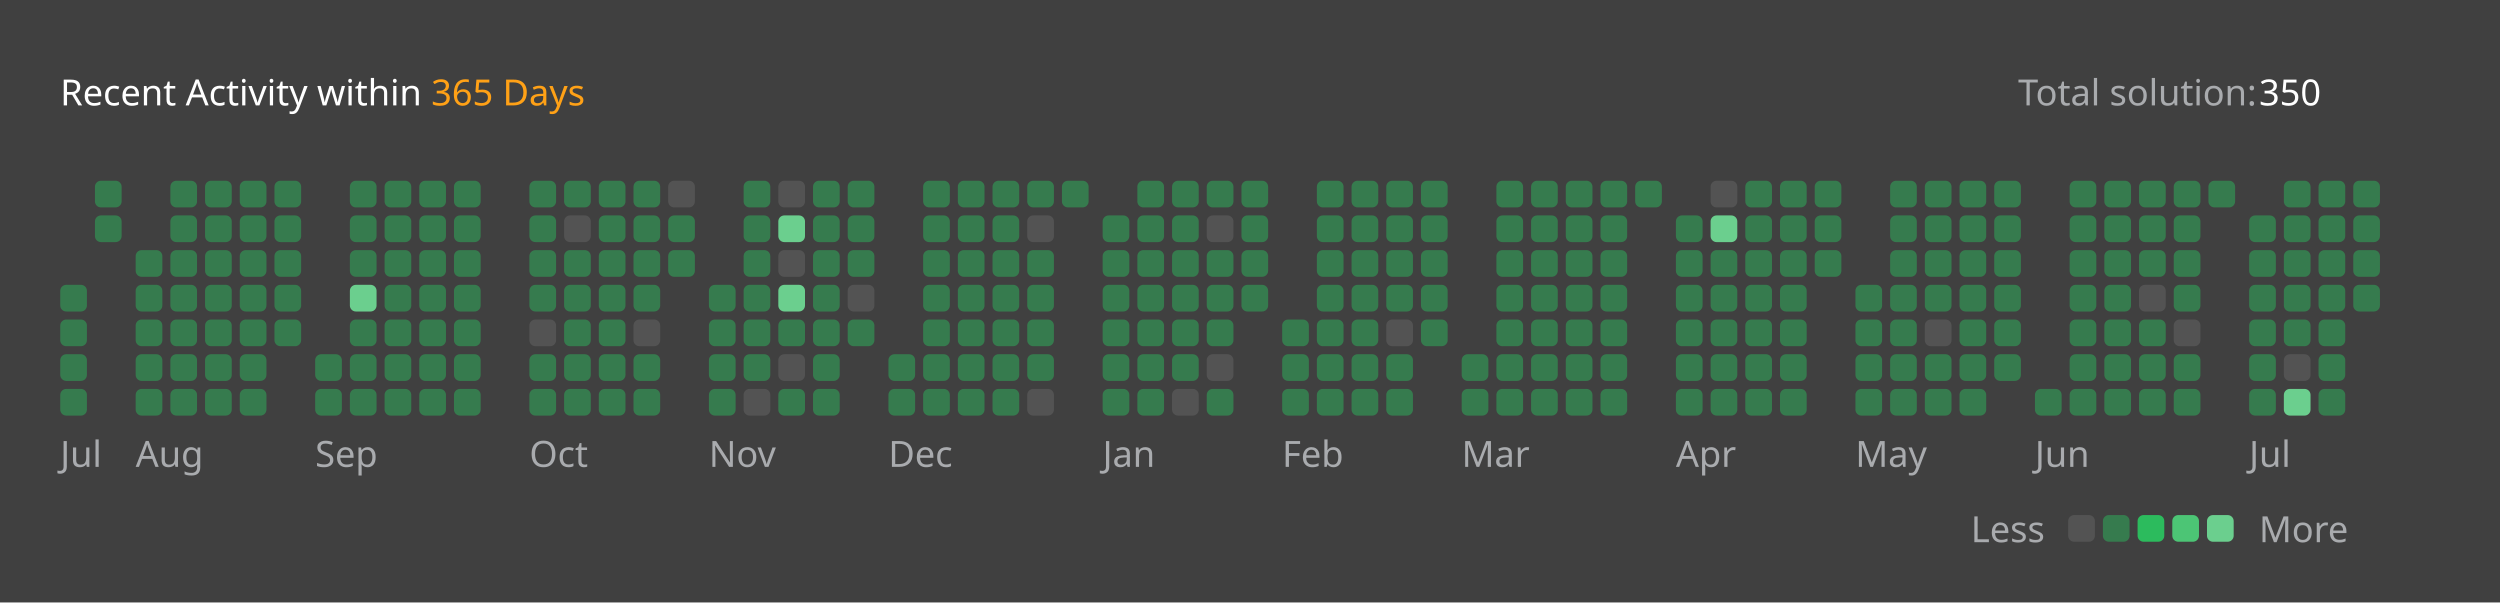
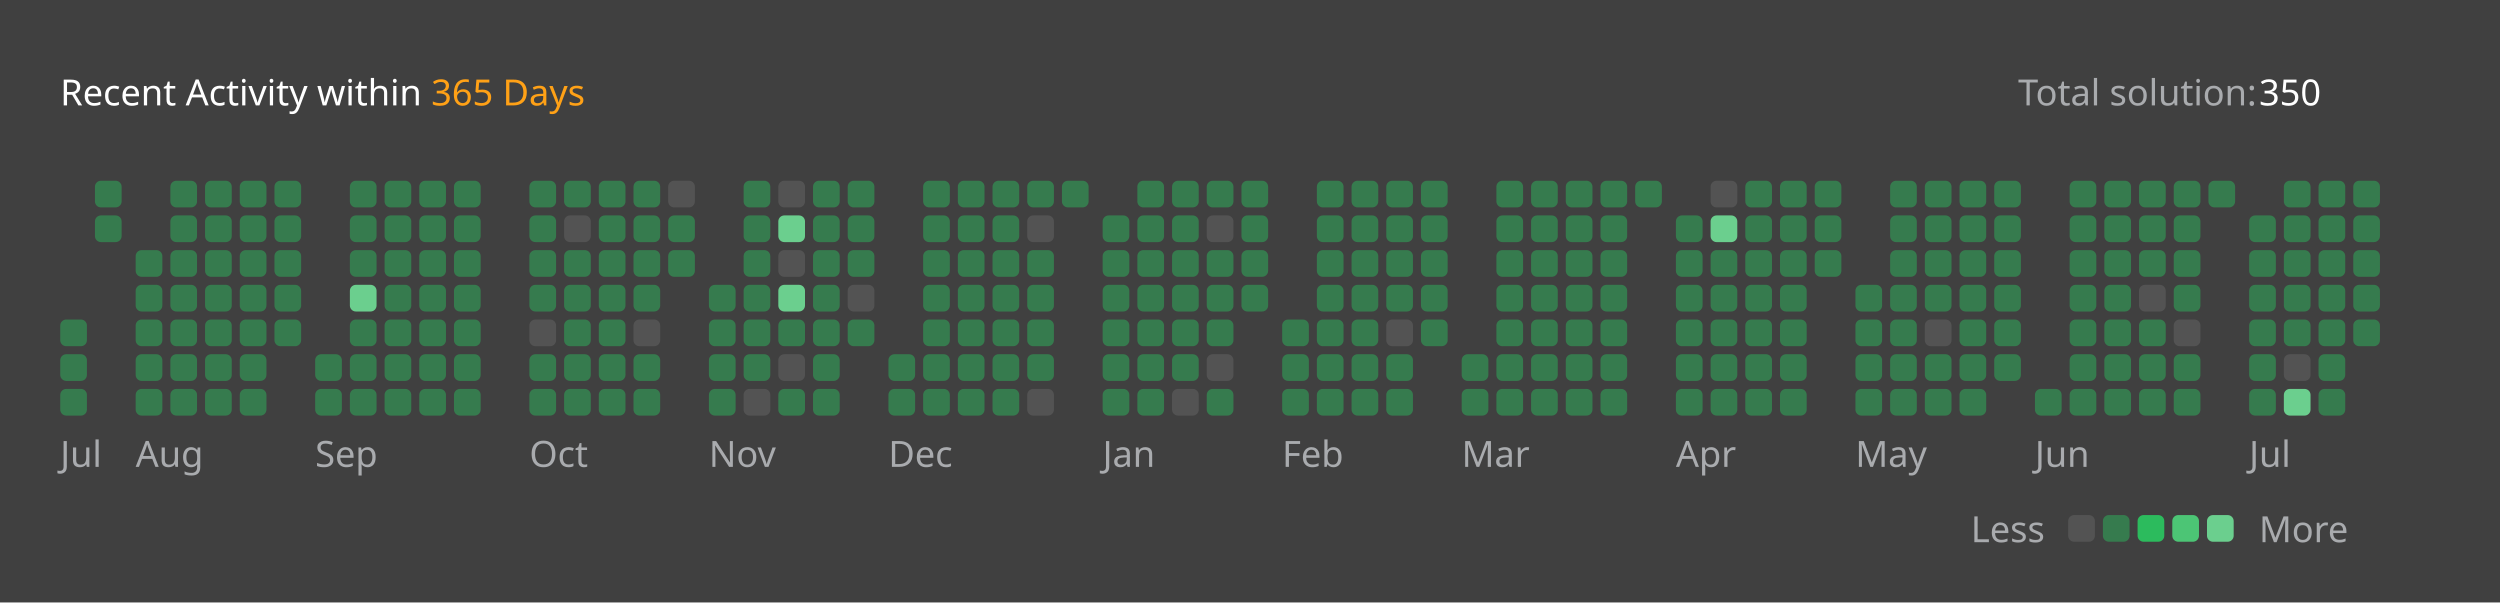
<svg xmlns="http://www.w3.org/2000/svg" version="1.1" height="200" width="830" viewBox="0 0 830 200">
  <style>*{font-family: "Segoe UI", Tahoma, Geneva, Verdana, sans-serif;}</style>
  <style>.title{font-weight: 500;font-size: 1rem;}</style>
  <style>.rotate-90{transform: rotate(-90deg);transform-origin: center;transform-box: fill-box;}</style>
  <style>.state{font-size: .75rem;}</style>
  <style>.light{color: #ffffff;fill: #ffffff;}</style>
  <style>.light-gray{color: #eff2f699;fill: #eff2f699;}</style>
  <style>.dark-gray{color: #ebebf54d;fill: #ebebf54d;}</style>
  <style>.gray{color: #747474;fill: #747474;}</style>
  <style>.orange{color: #ffa116;fill: #ffa116;}</style>
  <style>.background{color: #404040;fill: #404040;}</style>
  <style>.level-1-block{fill: #ffffff1a;}</style>
  <style>.level-2-block{fill: #2cb55d80;}</style>
  <style>.level-3-block{fill: #2cbb5dff;}</style>
  <style>.level-4-block{fill: #4cc575ff;}</style>
  <style>.level-5-block{fill: #6bcf8eff;}</style>
  <rect fill="#404040" x="0" y="0" width="830" height="200" rx="0.5rem" />
  <g text-anchor="start" text-decoration="1" class="title">
    <text x="20" y="35">
      <tspan class="light">Recent Activity within</tspan>
      <tspan class="orange">365 Days</tspan>
    </text>
  </g>
  <g class="state">
    <text x="670" y="35" class="light-gray"> Total solution: </text>
    <text x="750" y="35" class="light"> 350 </text>
    <text x="678.88" y="180" class="light-gray" text-anchor="end">Less</text>
    <rect x="686.64" y="171" width="8.86" height="8.86" rx="2" ry="2" class="level-1-block" />
    <rect x="698.16" y="171" width="8.86" height="8.86" rx="2" ry="2" class="level-2-block" />
    <rect x="709.68" y="171" width="8.86" height="8.86" rx="2" ry="2" class="level-3-block" />
    <rect x="721.2" y="171" width="8.86" height="8.86" rx="2" ry="2" class="level-4-block" />
    <rect x="732.72" y="171" width="8.86" height="8.86" rx="2" ry="2" class="level-5-block" />
    <text x="750" y="180" class="light-gray">More</text>
  </g>
  <g x="20" y="60">
    <g x="20" y="60">
      <g x="20.0" y="60">
-         <rect x="20.0" y="94.56" width="8.86" height="8.86" rx="2" ry="2" class="level-2-block" />
        <rect x="20.0" y="106.08" width="8.86" height="8.86" rx="2" ry="2" class="level-2-block" />
        <rect x="20.0" y="117.6" width="8.86" height="8.86" rx="2" ry="2" class="level-2-block" />
        <rect x="20.0" y="129.12" width="8.86" height="8.86" rx="2" ry="2" class="level-2-block" />
      </g>
      <g x="31.52" y="60">
        <rect x="31.52" y="60.0" width="8.86" height="8.86" rx="2" ry="2" class="level-2-block" />
        <rect x="31.52" y="71.52" width="8.86" height="8.86" rx="2" ry="2" class="level-2-block" />
      </g>
      <text x="20.0" y="155" class="light-gray state">Jul</text>
    </g>
  </g>
  <g x="45.04" y="60">
    <g x="45.04" y="60">
      <g x="45.04" y="60">
        <rect x="45.04" y="83.04" width="8.86" height="8.86" rx="2" ry="2" class="level-2-block" />
        <rect x="45.04" y="94.56" width="8.86" height="8.86" rx="2" ry="2" class="level-2-block" />
        <rect x="45.04" y="106.08" width="8.86" height="8.86" rx="2" ry="2" class="level-2-block" />
        <rect x="45.04" y="117.6" width="8.86" height="8.86" rx="2" ry="2" class="level-2-block" />
        <rect x="45.04" y="129.12" width="8.86" height="8.86" rx="2" ry="2" class="level-2-block" />
      </g>
      <g x="56.56" y="60">
        <rect x="56.56" y="60.0" width="8.86" height="8.86" rx="2" ry="2" class="level-2-block" />
        <rect x="56.56" y="71.52" width="8.86" height="8.86" rx="2" ry="2" class="level-2-block" />
        <rect x="56.56" y="83.04" width="8.86" height="8.86" rx="2" ry="2" class="level-2-block" />
        <rect x="56.56" y="94.56" width="8.86" height="8.86" rx="2" ry="2" class="level-2-block" />
        <rect x="56.56" y="106.08" width="8.86" height="8.86" rx="2" ry="2" class="level-2-block" />
        <rect x="56.56" y="117.6" width="8.86" height="8.86" rx="2" ry="2" class="level-2-block" />
        <rect x="56.56" y="129.12" width="8.86" height="8.86" rx="2" ry="2" class="level-2-block" />
      </g>
      <g x="68.08" y="60">
        <rect x="68.08" y="60.0" width="8.86" height="8.86" rx="2" ry="2" class="level-2-block" />
        <rect x="68.08" y="71.52" width="8.86" height="8.86" rx="2" ry="2" class="level-2-block" />
        <rect x="68.08" y="83.04" width="8.86" height="8.86" rx="2" ry="2" class="level-2-block" />
        <rect x="68.08" y="94.56" width="8.86" height="8.86" rx="2" ry="2" class="level-2-block" />
        <rect x="68.08" y="106.08" width="8.86" height="8.86" rx="2" ry="2" class="level-2-block" />
        <rect x="68.08" y="117.6" width="8.86" height="8.86" rx="2" ry="2" class="level-2-block" />
        <rect x="68.08" y="129.12" width="8.86" height="8.86" rx="2" ry="2" class="level-2-block" />
      </g>
      <g x="79.6" y="60">
        <rect x="79.6" y="60.0" width="8.86" height="8.86" rx="2" ry="2" class="level-2-block" />
        <rect x="79.6" y="71.52" width="8.86" height="8.86" rx="2" ry="2" class="level-2-block" />
        <rect x="79.6" y="83.04" width="8.86" height="8.86" rx="2" ry="2" class="level-2-block" />
        <rect x="79.6" y="94.56" width="8.86" height="8.86" rx="2" ry="2" class="level-2-block" />
        <rect x="79.6" y="106.08" width="8.86" height="8.86" rx="2" ry="2" class="level-2-block" />
        <rect x="79.6" y="117.6" width="8.86" height="8.86" rx="2" ry="2" class="level-2-block" />
        <rect x="79.6" y="129.12" width="8.86" height="8.86" rx="2" ry="2" class="level-2-block" />
      </g>
      <g x="91.12" y="60">
        <rect x="91.12" y="60.0" width="8.86" height="8.86" rx="2" ry="2" class="level-2-block" />
        <rect x="91.12" y="71.52" width="8.86" height="8.86" rx="2" ry="2" class="level-2-block" />
        <rect x="91.12" y="83.04" width="8.86" height="8.86" rx="2" ry="2" class="level-2-block" />
        <rect x="91.12" y="94.56" width="8.86" height="8.86" rx="2" ry="2" class="level-2-block" />
        <rect x="91.12" y="106.08" width="8.86" height="8.86" rx="2" ry="2" class="level-2-block" />
      </g>
      <text x="45.04" y="155" class="light-gray state">Aug</text>
    </g>
  </g>
  <g x="104.64" y="60">
    <g x="104.64" y="60">
      <g x="104.64" y="60">
        <rect x="104.64" y="117.6" width="8.86" height="8.86" rx="2" ry="2" class="level-2-block" />
        <rect x="104.64" y="129.12" width="8.86" height="8.86" rx="2" ry="2" class="level-2-block" />
      </g>
      <g x="116.16" y="60">
        <rect x="116.16" y="60.0" width="8.86" height="8.86" rx="2" ry="2" class="level-2-block" />
        <rect x="116.16" y="71.52" width="8.86" height="8.86" rx="2" ry="2" class="level-2-block" />
        <rect x="116.16" y="83.04" width="8.86" height="8.86" rx="2" ry="2" class="level-2-block" />
        <rect x="116.16" y="94.56" width="8.86" height="8.86" rx="2" ry="2" class="level-5-block" />
        <rect x="116.16" y="106.08" width="8.86" height="8.86" rx="2" ry="2" class="level-2-block" />
        <rect x="116.16" y="117.6" width="8.86" height="8.86" rx="2" ry="2" class="level-2-block" />
        <rect x="116.16" y="129.12" width="8.86" height="8.86" rx="2" ry="2" class="level-2-block" />
      </g>
      <g x="127.68" y="60">
        <rect x="127.68" y="60.0" width="8.86" height="8.86" rx="2" ry="2" class="level-2-block" />
        <rect x="127.68" y="71.52" width="8.86" height="8.86" rx="2" ry="2" class="level-2-block" />
        <rect x="127.68" y="83.04" width="8.86" height="8.86" rx="2" ry="2" class="level-2-block" />
        <rect x="127.68" y="94.56" width="8.86" height="8.86" rx="2" ry="2" class="level-2-block" />
        <rect x="127.68" y="106.08" width="8.86" height="8.86" rx="2" ry="2" class="level-2-block" />
        <rect x="127.68" y="117.6" width="8.86" height="8.86" rx="2" ry="2" class="level-2-block" />
        <rect x="127.68" y="129.12" width="8.86" height="8.86" rx="2" ry="2" class="level-2-block" />
      </g>
      <g x="139.2" y="60">
        <rect x="139.2" y="60.0" width="8.86" height="8.86" rx="2" ry="2" class="level-2-block" />
        <rect x="139.2" y="71.52" width="8.86" height="8.86" rx="2" ry="2" class="level-2-block" />
        <rect x="139.2" y="83.04" width="8.86" height="8.86" rx="2" ry="2" class="level-2-block" />
        <rect x="139.2" y="94.56" width="8.86" height="8.86" rx="2" ry="2" class="level-2-block" />
        <rect x="139.2" y="106.08" width="8.86" height="8.86" rx="2" ry="2" class="level-2-block" />
        <rect x="139.2" y="117.6" width="8.86" height="8.86" rx="2" ry="2" class="level-2-block" />
        <rect x="139.2" y="129.12" width="8.86" height="8.86" rx="2" ry="2" class="level-2-block" />
      </g>
      <g x="150.72" y="60">
        <rect x="150.72" y="60.0" width="8.86" height="8.86" rx="2" ry="2" class="level-2-block" />
        <rect x="150.72" y="71.52" width="8.86" height="8.86" rx="2" ry="2" class="level-2-block" />
        <rect x="150.72" y="83.04" width="8.86" height="8.86" rx="2" ry="2" class="level-2-block" />
        <rect x="150.72" y="94.56" width="8.86" height="8.86" rx="2" ry="2" class="level-2-block" />
        <rect x="150.72" y="106.08" width="8.86" height="8.86" rx="2" ry="2" class="level-2-block" />
        <rect x="150.72" y="117.6" width="8.86" height="8.86" rx="2" ry="2" class="level-2-block" />
        <rect x="150.72" y="129.12" width="8.86" height="8.86" rx="2" ry="2" class="level-2-block" />
      </g>
      <text x="104.64" y="155" class="light-gray state">Sep</text>
    </g>
  </g>
  <g x="175.76" y="60">
    <g x="175.76" y="60">
      <g x="175.76" y="60">
        <rect x="175.76" y="60.0" width="8.86" height="8.86" rx="2" ry="2" class="level-2-block" />
        <rect x="175.76" y="71.52" width="8.86" height="8.86" rx="2" ry="2" class="level-2-block" />
        <rect x="175.76" y="83.04" width="8.86" height="8.86" rx="2" ry="2" class="level-2-block" />
        <rect x="175.76" y="94.56" width="8.86" height="8.86" rx="2" ry="2" class="level-2-block" />
        <rect x="175.76" y="106.08" width="8.86" height="8.86" rx="2" ry="2" class="level-1-block" />
        <rect x="175.76" y="117.6" width="8.86" height="8.86" rx="2" ry="2" class="level-2-block" />
        <rect x="175.76" y="129.12" width="8.86" height="8.86" rx="2" ry="2" class="level-2-block" />
      </g>
      <g x="187.28" y="60">
        <rect x="187.28" y="60.0" width="8.86" height="8.86" rx="2" ry="2" class="level-2-block" />
        <rect x="187.28" y="71.52" width="8.86" height="8.86" rx="2" ry="2" class="level-1-block" />
        <rect x="187.28" y="83.04" width="8.86" height="8.86" rx="2" ry="2" class="level-2-block" />
        <rect x="187.28" y="94.56" width="8.86" height="8.86" rx="2" ry="2" class="level-2-block" />
        <rect x="187.28" y="106.08" width="8.86" height="8.86" rx="2" ry="2" class="level-2-block" />
        <rect x="187.28" y="117.6" width="8.86" height="8.86" rx="2" ry="2" class="level-2-block" />
        <rect x="187.28" y="129.12" width="8.86" height="8.86" rx="2" ry="2" class="level-2-block" />
      </g>
      <g x="198.8" y="60">
        <rect x="198.8" y="60.0" width="8.86" height="8.86" rx="2" ry="2" class="level-2-block" />
        <rect x="198.8" y="71.52" width="8.86" height="8.86" rx="2" ry="2" class="level-2-block" />
        <rect x="198.8" y="83.04" width="8.86" height="8.86" rx="2" ry="2" class="level-2-block" />
        <rect x="198.8" y="94.56" width="8.86" height="8.86" rx="2" ry="2" class="level-2-block" />
        <rect x="198.8" y="106.08" width="8.86" height="8.86" rx="2" ry="2" class="level-2-block" />
        <rect x="198.8" y="117.6" width="8.86" height="8.86" rx="2" ry="2" class="level-2-block" />
        <rect x="198.8" y="129.12" width="8.86" height="8.86" rx="2" ry="2" class="level-2-block" />
      </g>
      <g x="210.32" y="60">
        <rect x="210.32" y="60.0" width="8.86" height="8.86" rx="2" ry="2" class="level-2-block" />
        <rect x="210.32" y="71.52" width="8.86" height="8.86" rx="2" ry="2" class="level-2-block" />
        <rect x="210.32" y="83.04" width="8.86" height="8.86" rx="2" ry="2" class="level-2-block" />
        <rect x="210.32" y="94.56" width="8.86" height="8.86" rx="2" ry="2" class="level-2-block" />
        <rect x="210.32" y="106.08" width="8.86" height="8.86" rx="2" ry="2" class="level-1-block" />
        <rect x="210.32" y="117.6" width="8.86" height="8.86" rx="2" ry="2" class="level-2-block" />
        <rect x="210.32" y="129.12" width="8.86" height="8.86" rx="2" ry="2" class="level-2-block" />
      </g>
      <g x="221.84" y="60">
        <rect x="221.84" y="60.0" width="8.86" height="8.86" rx="2" ry="2" class="level-1-block" />
        <rect x="221.84" y="71.52" width="8.86" height="8.86" rx="2" ry="2" class="level-2-block" />
        <rect x="221.84" y="83.04" width="8.86" height="8.86" rx="2" ry="2" class="level-2-block" />
      </g>
      <text x="175.76" y="155" class="light-gray state">Oct</text>
    </g>
  </g>
  <g x="235.36" y="60">
    <g x="235.36" y="60">
      <g x="235.36" y="60">
        <rect x="235.36" y="94.56" width="8.86" height="8.86" rx="2" ry="2" class="level-2-block" />
        <rect x="235.36" y="106.08" width="8.86" height="8.86" rx="2" ry="2" class="level-2-block" />
        <rect x="235.36" y="117.6" width="8.86" height="8.86" rx="2" ry="2" class="level-2-block" />
        <rect x="235.36" y="129.12" width="8.86" height="8.86" rx="2" ry="2" class="level-2-block" />
      </g>
      <g x="246.88" y="60">
        <rect x="246.88" y="60.0" width="8.86" height="8.86" rx="2" ry="2" class="level-2-block" />
        <rect x="246.88" y="71.52" width="8.86" height="8.86" rx="2" ry="2" class="level-2-block" />
        <rect x="246.88" y="83.04" width="8.86" height="8.86" rx="2" ry="2" class="level-2-block" />
        <rect x="246.88" y="94.56" width="8.86" height="8.86" rx="2" ry="2" class="level-2-block" />
        <rect x="246.88" y="106.08" width="8.86" height="8.86" rx="2" ry="2" class="level-2-block" />
        <rect x="246.88" y="117.6" width="8.86" height="8.86" rx="2" ry="2" class="level-2-block" />
        <rect x="246.88" y="129.12" width="8.86" height="8.86" rx="2" ry="2" class="level-1-block" />
      </g>
      <g x="258.4" y="60">
        <rect x="258.4" y="60.0" width="8.86" height="8.86" rx="2" ry="2" class="level-1-block" />
        <rect x="258.4" y="71.52" width="8.86" height="8.86" rx="2" ry="2" class="level-5-block" />
        <rect x="258.4" y="83.04" width="8.86" height="8.86" rx="2" ry="2" class="level-1-block" />
        <rect x="258.4" y="94.56" width="8.86" height="8.86" rx="2" ry="2" class="level-5-block" />
        <rect x="258.4" y="106.08" width="8.86" height="8.86" rx="2" ry="2" class="level-2-block" />
        <rect x="258.4" y="117.6" width="8.86" height="8.86" rx="2" ry="2" class="level-1-block" />
        <rect x="258.4" y="129.12" width="8.86" height="8.86" rx="2" ry="2" class="level-2-block" />
      </g>
      <g x="269.92" y="60">
        <rect x="269.92" y="60.0" width="8.86" height="8.86" rx="2" ry="2" class="level-2-block" />
        <rect x="269.92" y="71.52" width="8.86" height="8.86" rx="2" ry="2" class="level-2-block" />
        <rect x="269.92" y="83.04" width="8.86" height="8.86" rx="2" ry="2" class="level-2-block" />
        <rect x="269.92" y="94.56" width="8.86" height="8.86" rx="2" ry="2" class="level-2-block" />
        <rect x="269.92" y="106.08" width="8.86" height="8.86" rx="2" ry="2" class="level-2-block" />
        <rect x="269.92" y="117.6" width="8.86" height="8.86" rx="2" ry="2" class="level-2-block" />
        <rect x="269.92" y="129.12" width="8.86" height="8.86" rx="2" ry="2" class="level-2-block" />
      </g>
      <g x="281.44" y="60">
        <rect x="281.44" y="60.0" width="8.86" height="8.86" rx="2" ry="2" class="level-2-block" />
        <rect x="281.44" y="71.52" width="8.86" height="8.86" rx="2" ry="2" class="level-2-block" />
        <rect x="281.44" y="83.04" width="8.86" height="8.86" rx="2" ry="2" class="level-2-block" />
        <rect x="281.44" y="94.56" width="8.86" height="8.86" rx="2" ry="2" class="level-1-block" />
        <rect x="281.44" y="106.08" width="8.86" height="8.86" rx="2" ry="2" class="level-2-block" />
      </g>
      <text x="235.36" y="155" class="light-gray state">Nov</text>
    </g>
  </g>
  <g x="294.96" y="60">
    <g x="294.96" y="60">
      <g x="294.96" y="60">
        <rect x="294.96" y="117.6" width="8.86" height="8.86" rx="2" ry="2" class="level-2-block" />
        <rect x="294.96" y="129.12" width="8.86" height="8.86" rx="2" ry="2" class="level-2-block" />
      </g>
      <g x="306.48" y="60">
        <rect x="306.48" y="60.0" width="8.86" height="8.86" rx="2" ry="2" class="level-2-block" />
        <rect x="306.48" y="71.52" width="8.86" height="8.86" rx="2" ry="2" class="level-2-block" />
        <rect x="306.48" y="83.04" width="8.86" height="8.86" rx="2" ry="2" class="level-2-block" />
        <rect x="306.48" y="94.56" width="8.86" height="8.86" rx="2" ry="2" class="level-2-block" />
        <rect x="306.48" y="106.08" width="8.86" height="8.86" rx="2" ry="2" class="level-2-block" />
        <rect x="306.48" y="117.6" width="8.86" height="8.86" rx="2" ry="2" class="level-2-block" />
        <rect x="306.48" y="129.12" width="8.86" height="8.86" rx="2" ry="2" class="level-2-block" />
      </g>
      <g x="318.0" y="60">
        <rect x="318.0" y="60.0" width="8.86" height="8.86" rx="2" ry="2" class="level-2-block" />
        <rect x="318.0" y="71.52" width="8.86" height="8.86" rx="2" ry="2" class="level-2-block" />
        <rect x="318.0" y="83.04" width="8.86" height="8.86" rx="2" ry="2" class="level-2-block" />
        <rect x="318.0" y="94.56" width="8.86" height="8.86" rx="2" ry="2" class="level-2-block" />
        <rect x="318.0" y="106.08" width="8.86" height="8.86" rx="2" ry="2" class="level-2-block" />
        <rect x="318.0" y="117.6" width="8.86" height="8.86" rx="2" ry="2" class="level-2-block" />
        <rect x="318.0" y="129.12" width="8.86" height="8.86" rx="2" ry="2" class="level-2-block" />
      </g>
      <g x="329.52" y="60">
        <rect x="329.52" y="60.0" width="8.86" height="8.86" rx="2" ry="2" class="level-2-block" />
        <rect x="329.52" y="71.52" width="8.86" height="8.86" rx="2" ry="2" class="level-2-block" />
        <rect x="329.52" y="83.04" width="8.86" height="8.86" rx="2" ry="2" class="level-2-block" />
        <rect x="329.52" y="94.56" width="8.86" height="8.86" rx="2" ry="2" class="level-2-block" />
        <rect x="329.52" y="106.08" width="8.86" height="8.86" rx="2" ry="2" class="level-2-block" />
        <rect x="329.52" y="117.6" width="8.86" height="8.86" rx="2" ry="2" class="level-2-block" />
        <rect x="329.52" y="129.12" width="8.86" height="8.86" rx="2" ry="2" class="level-2-block" />
      </g>
      <g x="341.04" y="60">
        <rect x="341.04" y="60.0" width="8.86" height="8.86" rx="2" ry="2" class="level-2-block" />
        <rect x="341.04" y="71.52" width="8.86" height="8.86" rx="2" ry="2" class="level-1-block" />
        <rect x="341.04" y="83.04" width="8.86" height="8.86" rx="2" ry="2" class="level-2-block" />
        <rect x="341.04" y="94.56" width="8.86" height="8.86" rx="2" ry="2" class="level-2-block" />
        <rect x="341.04" y="106.08" width="8.86" height="8.86" rx="2" ry="2" class="level-2-block" />
        <rect x="341.04" y="117.6" width="8.86" height="8.86" rx="2" ry="2" class="level-2-block" />
        <rect x="341.04" y="129.12" width="8.86" height="8.86" rx="2" ry="2" class="level-1-block" />
      </g>
      <g x="352.56" y="60">
        <rect x="352.56" y="60.0" width="8.86" height="8.86" rx="2" ry="2" class="level-2-block" />
      </g>
      <text x="294.96" y="155" class="light-gray state">Dec</text>
    </g>
  </g>
  <g x="366.08" y="60">
    <g x="366.08" y="60">
      <g x="366.08" y="60">
        <rect x="366.08" y="71.52" width="8.86" height="8.86" rx="2" ry="2" class="level-2-block" />
        <rect x="366.08" y="83.04" width="8.86" height="8.86" rx="2" ry="2" class="level-2-block" />
        <rect x="366.08" y="94.56" width="8.86" height="8.86" rx="2" ry="2" class="level-2-block" />
        <rect x="366.08" y="106.08" width="8.86" height="8.86" rx="2" ry="2" class="level-2-block" />
        <rect x="366.08" y="117.6" width="8.86" height="8.86" rx="2" ry="2" class="level-2-block" />
        <rect x="366.08" y="129.12" width="8.86" height="8.86" rx="2" ry="2" class="level-2-block" />
      </g>
      <g x="377.6" y="60">
        <rect x="377.6" y="60.0" width="8.86" height="8.86" rx="2" ry="2" class="level-2-block" />
        <rect x="377.6" y="71.52" width="8.86" height="8.86" rx="2" ry="2" class="level-2-block" />
        <rect x="377.6" y="83.04" width="8.86" height="8.86" rx="2" ry="2" class="level-2-block" />
        <rect x="377.6" y="94.56" width="8.86" height="8.86" rx="2" ry="2" class="level-2-block" />
        <rect x="377.6" y="106.08" width="8.86" height="8.86" rx="2" ry="2" class="level-2-block" />
        <rect x="377.6" y="117.6" width="8.86" height="8.86" rx="2" ry="2" class="level-2-block" />
        <rect x="377.6" y="129.12" width="8.86" height="8.86" rx="2" ry="2" class="level-2-block" />
      </g>
      <g x="389.12" y="60">
        <rect x="389.12" y="60.0" width="8.86" height="8.86" rx="2" ry="2" class="level-2-block" />
        <rect x="389.12" y="71.52" width="8.86" height="8.86" rx="2" ry="2" class="level-2-block" />
        <rect x="389.12" y="83.04" width="8.86" height="8.86" rx="2" ry="2" class="level-2-block" />
        <rect x="389.12" y="94.56" width="8.86" height="8.86" rx="2" ry="2" class="level-2-block" />
        <rect x="389.12" y="106.08" width="8.86" height="8.86" rx="2" ry="2" class="level-2-block" />
        <rect x="389.12" y="117.6" width="8.86" height="8.86" rx="2" ry="2" class="level-2-block" />
        <rect x="389.12" y="129.12" width="8.86" height="8.86" rx="2" ry="2" class="level-1-block" />
      </g>
      <g x="400.64" y="60">
        <rect x="400.64" y="60.0" width="8.86" height="8.86" rx="2" ry="2" class="level-2-block" />
        <rect x="400.64" y="71.52" width="8.86" height="8.86" rx="2" ry="2" class="level-1-block" />
        <rect x="400.64" y="83.04" width="8.86" height="8.86" rx="2" ry="2" class="level-2-block" />
        <rect x="400.64" y="94.56" width="8.86" height="8.86" rx="2" ry="2" class="level-2-block" />
        <rect x="400.64" y="106.08" width="8.86" height="8.86" rx="2" ry="2" class="level-2-block" />
        <rect x="400.64" y="117.6" width="8.86" height="8.86" rx="2" ry="2" class="level-1-block" />
        <rect x="400.64" y="129.12" width="8.86" height="8.86" rx="2" ry="2" class="level-2-block" />
      </g>
      <g x="412.16" y="60">
        <rect x="412.16" y="60.0" width="8.86" height="8.86" rx="2" ry="2" class="level-2-block" />
        <rect x="412.16" y="71.52" width="8.86" height="8.86" rx="2" ry="2" class="level-2-block" />
        <rect x="412.16" y="83.04" width="8.86" height="8.86" rx="2" ry="2" class="level-2-block" />
        <rect x="412.16" y="94.56" width="8.86" height="8.86" rx="2" ry="2" class="level-2-block" />
      </g>
      <text x="366.08" y="155" class="light-gray state">Jan</text>
    </g>
  </g>
  <g x="425.68" y="60">
    <g x="425.68" y="60">
      <g x="425.68" y="60">
        <rect x="425.68" y="106.08" width="8.86" height="8.86" rx="2" ry="2" class="level-2-block" />
        <rect x="425.68" y="117.6" width="8.86" height="8.86" rx="2" ry="2" class="level-2-block" />
        <rect x="425.68" y="129.12" width="8.86" height="8.86" rx="2" ry="2" class="level-2-block" />
      </g>
      <g x="437.2" y="60">
        <rect x="437.2" y="60.0" width="8.86" height="8.86" rx="2" ry="2" class="level-2-block" />
        <rect x="437.2" y="71.52" width="8.86" height="8.86" rx="2" ry="2" class="level-2-block" />
        <rect x="437.2" y="83.04" width="8.86" height="8.86" rx="2" ry="2" class="level-2-block" />
        <rect x="437.2" y="94.56" width="8.86" height="8.86" rx="2" ry="2" class="level-2-block" />
        <rect x="437.2" y="106.08" width="8.86" height="8.86" rx="2" ry="2" class="level-2-block" />
        <rect x="437.2" y="117.6" width="8.86" height="8.86" rx="2" ry="2" class="level-2-block" />
        <rect x="437.2" y="129.12" width="8.86" height="8.86" rx="2" ry="2" class="level-2-block" />
      </g>
      <g x="448.72" y="60">
        <rect x="448.72" y="60.0" width="8.86" height="8.86" rx="2" ry="2" class="level-2-block" />
        <rect x="448.72" y="71.52" width="8.86" height="8.86" rx="2" ry="2" class="level-2-block" />
        <rect x="448.72" y="83.04" width="8.86" height="8.86" rx="2" ry="2" class="level-2-block" />
        <rect x="448.72" y="94.56" width="8.86" height="8.86" rx="2" ry="2" class="level-2-block" />
        <rect x="448.72" y="106.08" width="8.86" height="8.86" rx="2" ry="2" class="level-2-block" />
        <rect x="448.72" y="117.6" width="8.86" height="8.86" rx="2" ry="2" class="level-2-block" />
        <rect x="448.72" y="129.12" width="8.86" height="8.86" rx="2" ry="2" class="level-2-block" />
      </g>
      <g x="460.24" y="60">
        <rect x="460.24" y="60.0" width="8.86" height="8.86" rx="2" ry="2" class="level-2-block" />
        <rect x="460.24" y="71.52" width="8.86" height="8.86" rx="2" ry="2" class="level-2-block" />
        <rect x="460.24" y="83.04" width="8.86" height="8.86" rx="2" ry="2" class="level-2-block" />
        <rect x="460.24" y="94.56" width="8.86" height="8.86" rx="2" ry="2" class="level-2-block" />
        <rect x="460.24" y="106.08" width="8.86" height="8.86" rx="2" ry="2" class="level-1-block" />
        <rect x="460.24" y="117.6" width="8.86" height="8.86" rx="2" ry="2" class="level-2-block" />
        <rect x="460.24" y="129.12" width="8.86" height="8.86" rx="2" ry="2" class="level-2-block" />
      </g>
      <g x="471.76" y="60">
        <rect x="471.76" y="60.0" width="8.86" height="8.86" rx="2" ry="2" class="level-2-block" />
        <rect x="471.76" y="71.52" width="8.86" height="8.86" rx="2" ry="2" class="level-2-block" />
        <rect x="471.76" y="83.04" width="8.86" height="8.86" rx="2" ry="2" class="level-2-block" />
        <rect x="471.76" y="94.56" width="8.86" height="8.86" rx="2" ry="2" class="level-2-block" />
        <rect x="471.76" y="106.08" width="8.86" height="8.86" rx="2" ry="2" class="level-2-block" />
      </g>
      <text x="425.68" y="155" class="light-gray state">Feb</text>
    </g>
  </g>
  <g x="485.28" y="60">
    <g x="485.28" y="60">
      <g x="485.28" y="60">
        <rect x="485.28" y="117.6" width="8.86" height="8.86" rx="2" ry="2" class="level-2-block" />
        <rect x="485.28" y="129.12" width="8.86" height="8.86" rx="2" ry="2" class="level-2-block" />
      </g>
      <g x="496.8" y="60">
        <rect x="496.8" y="60.0" width="8.86" height="8.86" rx="2" ry="2" class="level-2-block" />
        <rect x="496.8" y="71.52" width="8.86" height="8.86" rx="2" ry="2" class="level-2-block" />
        <rect x="496.8" y="83.04" width="8.86" height="8.86" rx="2" ry="2" class="level-2-block" />
        <rect x="496.8" y="94.56" width="8.86" height="8.86" rx="2" ry="2" class="level-2-block" />
        <rect x="496.8" y="106.08" width="8.86" height="8.86" rx="2" ry="2" class="level-2-block" />
        <rect x="496.8" y="117.6" width="8.86" height="8.86" rx="2" ry="2" class="level-2-block" />
        <rect x="496.8" y="129.12" width="8.86" height="8.86" rx="2" ry="2" class="level-2-block" />
      </g>
      <g x="508.32" y="60">
        <rect x="508.32" y="60.0" width="8.86" height="8.86" rx="2" ry="2" class="level-2-block" />
        <rect x="508.32" y="71.52" width="8.86" height="8.86" rx="2" ry="2" class="level-2-block" />
        <rect x="508.32" y="83.04" width="8.86" height="8.86" rx="2" ry="2" class="level-2-block" />
        <rect x="508.32" y="94.56" width="8.86" height="8.86" rx="2" ry="2" class="level-2-block" />
        <rect x="508.32" y="106.08" width="8.86" height="8.86" rx="2" ry="2" class="level-2-block" />
        <rect x="508.32" y="117.6" width="8.86" height="8.86" rx="2" ry="2" class="level-2-block" />
        <rect x="508.32" y="129.12" width="8.86" height="8.86" rx="2" ry="2" class="level-2-block" />
      </g>
      <g x="519.84" y="60">
        <rect x="519.84" y="60.0" width="8.86" height="8.86" rx="2" ry="2" class="level-2-block" />
        <rect x="519.84" y="71.52" width="8.86" height="8.86" rx="2" ry="2" class="level-2-block" />
        <rect x="519.84" y="83.04" width="8.86" height="8.86" rx="2" ry="2" class="level-2-block" />
        <rect x="519.84" y="94.56" width="8.86" height="8.86" rx="2" ry="2" class="level-2-block" />
        <rect x="519.84" y="106.08" width="8.86" height="8.86" rx="2" ry="2" class="level-2-block" />
        <rect x="519.84" y="117.6" width="8.86" height="8.86" rx="2" ry="2" class="level-2-block" />
        <rect x="519.84" y="129.12" width="8.86" height="8.86" rx="2" ry="2" class="level-2-block" />
      </g>
      <g x="531.36" y="60">
        <rect x="531.36" y="60.0" width="8.86" height="8.86" rx="2" ry="2" class="level-2-block" />
        <rect x="531.36" y="71.52" width="8.86" height="8.86" rx="2" ry="2" class="level-2-block" />
        <rect x="531.36" y="83.04" width="8.86" height="8.86" rx="2" ry="2" class="level-2-block" />
        <rect x="531.36" y="94.56" width="8.86" height="8.86" rx="2" ry="2" class="level-2-block" />
        <rect x="531.36" y="106.08" width="8.86" height="8.86" rx="2" ry="2" class="level-2-block" />
        <rect x="531.36" y="117.6" width="8.86" height="8.86" rx="2" ry="2" class="level-2-block" />
        <rect x="531.36" y="129.12" width="8.86" height="8.86" rx="2" ry="2" class="level-2-block" />
      </g>
      <g x="542.88" y="60">
        <rect x="542.88" y="60.0" width="8.86" height="8.86" rx="2" ry="2" class="level-2-block" />
      </g>
      <text x="485.28" y="155" class="light-gray state">Mar</text>
    </g>
  </g>
  <g x="556.4" y="60">
    <g x="556.4" y="60">
      <g x="556.4" y="60">
        <rect x="556.4" y="71.52" width="8.86" height="8.86" rx="2" ry="2" class="level-2-block" />
        <rect x="556.4" y="83.04" width="8.86" height="8.86" rx="2" ry="2" class="level-2-block" />
        <rect x="556.4" y="94.56" width="8.86" height="8.86" rx="2" ry="2" class="level-2-block" />
        <rect x="556.4" y="106.08" width="8.86" height="8.86" rx="2" ry="2" class="level-2-block" />
        <rect x="556.4" y="117.6" width="8.86" height="8.86" rx="2" ry="2" class="level-2-block" />
        <rect x="556.4" y="129.12" width="8.86" height="8.86" rx="2" ry="2" class="level-2-block" />
      </g>
      <g x="567.92" y="60">
        <rect x="567.92" y="60.0" width="8.86" height="8.86" rx="2" ry="2" class="level-1-block" />
        <rect x="567.92" y="71.52" width="8.86" height="8.86" rx="2" ry="2" class="level-5-block" />
        <rect x="567.92" y="83.04" width="8.86" height="8.86" rx="2" ry="2" class="level-2-block" />
        <rect x="567.92" y="94.56" width="8.86" height="8.86" rx="2" ry="2" class="level-2-block" />
        <rect x="567.92" y="106.08" width="8.86" height="8.86" rx="2" ry="2" class="level-2-block" />
        <rect x="567.92" y="117.6" width="8.86" height="8.86" rx="2" ry="2" class="level-2-block" />
        <rect x="567.92" y="129.12" width="8.86" height="8.86" rx="2" ry="2" class="level-2-block" />
      </g>
      <g x="579.44" y="60">
        <rect x="579.44" y="60.0" width="8.86" height="8.86" rx="2" ry="2" class="level-2-block" />
        <rect x="579.44" y="71.52" width="8.86" height="8.86" rx="2" ry="2" class="level-2-block" />
        <rect x="579.44" y="83.04" width="8.86" height="8.86" rx="2" ry="2" class="level-2-block" />
        <rect x="579.44" y="94.56" width="8.86" height="8.86" rx="2" ry="2" class="level-2-block" />
        <rect x="579.44" y="106.08" width="8.86" height="8.86" rx="2" ry="2" class="level-2-block" />
        <rect x="579.44" y="117.6" width="8.86" height="8.86" rx="2" ry="2" class="level-2-block" />
        <rect x="579.44" y="129.12" width="8.86" height="8.86" rx="2" ry="2" class="level-2-block" />
      </g>
      <g x="590.96" y="60">
        <rect x="590.96" y="60.0" width="8.86" height="8.86" rx="2" ry="2" class="level-2-block" />
        <rect x="590.96" y="71.52" width="8.86" height="8.86" rx="2" ry="2" class="level-2-block" />
        <rect x="590.96" y="83.04" width="8.86" height="8.86" rx="2" ry="2" class="level-2-block" />
        <rect x="590.96" y="94.56" width="8.86" height="8.86" rx="2" ry="2" class="level-2-block" />
        <rect x="590.96" y="106.08" width="8.86" height="8.86" rx="2" ry="2" class="level-2-block" />
        <rect x="590.96" y="117.6" width="8.86" height="8.86" rx="2" ry="2" class="level-2-block" />
        <rect x="590.96" y="129.12" width="8.86" height="8.86" rx="2" ry="2" class="level-2-block" />
      </g>
      <g x="602.48" y="60">
        <rect x="602.48" y="60.0" width="8.86" height="8.86" rx="2" ry="2" class="level-2-block" />
        <rect x="602.48" y="71.52" width="8.86" height="8.86" rx="2" ry="2" class="level-2-block" />
        <rect x="602.48" y="83.04" width="8.86" height="8.86" rx="2" ry="2" class="level-2-block" />
      </g>
      <text x="556.4" y="155" class="light-gray state">Apr</text>
    </g>
  </g>
  <g x="616.0" y="60">
    <g x="616.0" y="60">
      <g x="616.0" y="60">
        <rect x="616.0" y="94.56" width="8.86" height="8.86" rx="2" ry="2" class="level-2-block" />
        <rect x="616.0" y="106.08" width="8.86" height="8.86" rx="2" ry="2" class="level-2-block" />
        <rect x="616.0" y="117.6" width="8.86" height="8.86" rx="2" ry="2" class="level-2-block" />
        <rect x="616.0" y="129.12" width="8.86" height="8.86" rx="2" ry="2" class="level-2-block" />
      </g>
      <g x="627.52" y="60">
        <rect x="627.52" y="60.0" width="8.86" height="8.86" rx="2" ry="2" class="level-2-block" />
        <rect x="627.52" y="71.52" width="8.86" height="8.86" rx="2" ry="2" class="level-2-block" />
        <rect x="627.52" y="83.04" width="8.86" height="8.86" rx="2" ry="2" class="level-2-block" />
        <rect x="627.52" y="94.56" width="8.86" height="8.86" rx="2" ry="2" class="level-2-block" />
        <rect x="627.52" y="106.08" width="8.86" height="8.86" rx="2" ry="2" class="level-2-block" />
        <rect x="627.52" y="117.6" width="8.86" height="8.86" rx="2" ry="2" class="level-2-block" />
        <rect x="627.52" y="129.12" width="8.86" height="8.86" rx="2" ry="2" class="level-2-block" />
      </g>
      <g x="639.04" y="60">
        <rect x="639.04" y="60.0" width="8.86" height="8.86" rx="2" ry="2" class="level-2-block" />
        <rect x="639.04" y="71.52" width="8.86" height="8.86" rx="2" ry="2" class="level-2-block" />
        <rect x="639.04" y="83.04" width="8.86" height="8.86" rx="2" ry="2" class="level-2-block" />
        <rect x="639.04" y="94.56" width="8.86" height="8.86" rx="2" ry="2" class="level-2-block" />
        <rect x="639.04" y="106.08" width="8.86" height="8.86" rx="2" ry="2" class="level-1-block" />
        <rect x="639.04" y="117.6" width="8.86" height="8.86" rx="2" ry="2" class="level-2-block" />
        <rect x="639.04" y="129.12" width="8.86" height="8.86" rx="2" ry="2" class="level-2-block" />
      </g>
      <g x="650.56" y="60">
        <rect x="650.56" y="60.0" width="8.86" height="8.86" rx="2" ry="2" class="level-2-block" />
        <rect x="650.56" y="71.52" width="8.86" height="8.86" rx="2" ry="2" class="level-2-block" />
        <rect x="650.56" y="83.04" width="8.86" height="8.86" rx="2" ry="2" class="level-2-block" />
        <rect x="650.56" y="94.56" width="8.86" height="8.86" rx="2" ry="2" class="level-2-block" />
        <rect x="650.56" y="106.08" width="8.86" height="8.86" rx="2" ry="2" class="level-2-block" />
        <rect x="650.56" y="117.6" width="8.86" height="8.86" rx="2" ry="2" class="level-2-block" />
        <rect x="650.56" y="129.12" width="8.86" height="8.86" rx="2" ry="2" class="level-2-block" />
      </g>
      <g x="662.08" y="60">
        <rect x="662.08" y="60.0" width="8.86" height="8.86" rx="2" ry="2" class="level-2-block" />
        <rect x="662.08" y="71.52" width="8.86" height="8.86" rx="2" ry="2" class="level-2-block" />
        <rect x="662.08" y="83.04" width="8.86" height="8.86" rx="2" ry="2" class="level-2-block" />
        <rect x="662.08" y="94.56" width="8.86" height="8.86" rx="2" ry="2" class="level-2-block" />
        <rect x="662.08" y="106.08" width="8.86" height="8.86" rx="2" ry="2" class="level-2-block" />
        <rect x="662.08" y="117.6" width="8.86" height="8.86" rx="2" ry="2" class="level-2-block" />
      </g>
      <text x="616.0" y="155" class="light-gray state">May</text>
    </g>
  </g>
  <g x="675.6" y="60">
    <g x="675.6" y="60">
      <g x="675.6" y="60">
        <rect x="675.6" y="129.12" width="8.86" height="8.86" rx="2" ry="2" class="level-2-block" />
      </g>
      <g x="687.12" y="60">
        <rect x="687.12" y="60.0" width="8.86" height="8.86" rx="2" ry="2" class="level-2-block" />
        <rect x="687.12" y="71.52" width="8.86" height="8.86" rx="2" ry="2" class="level-2-block" />
        <rect x="687.12" y="83.04" width="8.86" height="8.86" rx="2" ry="2" class="level-2-block" />
        <rect x="687.12" y="94.56" width="8.86" height="8.86" rx="2" ry="2" class="level-2-block" />
        <rect x="687.12" y="106.08" width="8.86" height="8.86" rx="2" ry="2" class="level-2-block" />
        <rect x="687.12" y="117.6" width="8.86" height="8.86" rx="2" ry="2" class="level-2-block" />
        <rect x="687.12" y="129.12" width="8.86" height="8.86" rx="2" ry="2" class="level-2-block" />
      </g>
      <g x="698.64" y="60">
        <rect x="698.64" y="60.0" width="8.86" height="8.86" rx="2" ry="2" class="level-2-block" />
        <rect x="698.64" y="71.52" width="8.86" height="8.86" rx="2" ry="2" class="level-2-block" />
        <rect x="698.64" y="83.04" width="8.86" height="8.86" rx="2" ry="2" class="level-2-block" />
        <rect x="698.64" y="94.56" width="8.86" height="8.86" rx="2" ry="2" class="level-2-block" />
        <rect x="698.64" y="106.08" width="8.86" height="8.86" rx="2" ry="2" class="level-2-block" />
        <rect x="698.64" y="117.6" width="8.86" height="8.86" rx="2" ry="2" class="level-2-block" />
        <rect x="698.64" y="129.12" width="8.86" height="8.86" rx="2" ry="2" class="level-2-block" />
      </g>
      <g x="710.16" y="60">
        <rect x="710.16" y="60.0" width="8.86" height="8.86" rx="2" ry="2" class="level-2-block" />
        <rect x="710.16" y="71.52" width="8.86" height="8.86" rx="2" ry="2" class="level-2-block" />
        <rect x="710.16" y="83.04" width="8.86" height="8.86" rx="2" ry="2" class="level-2-block" />
        <rect x="710.16" y="94.56" width="8.86" height="8.86" rx="2" ry="2" class="level-1-block" />
        <rect x="710.16" y="106.08" width="8.86" height="8.86" rx="2" ry="2" class="level-2-block" />
        <rect x="710.16" y="117.6" width="8.86" height="8.86" rx="2" ry="2" class="level-2-block" />
        <rect x="710.16" y="129.12" width="8.86" height="8.86" rx="2" ry="2" class="level-2-block" />
      </g>
      <g x="721.68" y="60">
        <rect x="721.68" y="60.0" width="8.86" height="8.86" rx="2" ry="2" class="level-2-block" />
        <rect x="721.68" y="71.52" width="8.86" height="8.86" rx="2" ry="2" class="level-2-block" />
        <rect x="721.68" y="83.04" width="8.86" height="8.86" rx="2" ry="2" class="level-2-block" />
        <rect x="721.68" y="94.56" width="8.86" height="8.86" rx="2" ry="2" class="level-2-block" />
        <rect x="721.68" y="106.08" width="8.86" height="8.86" rx="2" ry="2" class="level-1-block" />
        <rect x="721.68" y="117.6" width="8.86" height="8.86" rx="2" ry="2" class="level-2-block" />
        <rect x="721.68" y="129.12" width="8.86" height="8.86" rx="2" ry="2" class="level-2-block" />
      </g>
      <g x="733.2" y="60">
        <rect x="733.2" y="60.0" width="8.86" height="8.86" rx="2" ry="2" class="level-2-block" />
      </g>
      <text x="675.6" y="155" class="light-gray state">Jun</text>
    </g>
  </g>
  <g x="746.72" y="60">
    <g x="746.72" y="60">
      <g x="746.72" y="60">
        <rect x="746.72" y="71.52" width="8.86" height="8.86" rx="2" ry="2" class="level-2-block" />
        <rect x="746.72" y="83.04" width="8.86" height="8.86" rx="2" ry="2" class="level-2-block" />
        <rect x="746.72" y="94.56" width="8.86" height="8.86" rx="2" ry="2" class="level-2-block" />
        <rect x="746.72" y="106.08" width="8.86" height="8.86" rx="2" ry="2" class="level-2-block" />
        <rect x="746.72" y="117.6" width="8.86" height="8.86" rx="2" ry="2" class="level-2-block" />
        <rect x="746.72" y="129.12" width="8.86" height="8.86" rx="2" ry="2" class="level-2-block" />
      </g>
      <g x="758.24" y="60">
        <rect x="758.24" y="60.0" width="8.86" height="8.86" rx="2" ry="2" class="level-2-block" />
        <rect x="758.24" y="71.52" width="8.86" height="8.86" rx="2" ry="2" class="level-2-block" />
        <rect x="758.24" y="83.04" width="8.86" height="8.86" rx="2" ry="2" class="level-2-block" />
        <rect x="758.24" y="94.56" width="8.86" height="8.86" rx="2" ry="2" class="level-2-block" />
        <rect x="758.24" y="106.08" width="8.86" height="8.86" rx="2" ry="2" class="level-2-block" />
        <rect x="758.24" y="117.6" width="8.86" height="8.86" rx="2" ry="2" class="level-1-block" />
        <rect x="758.24" y="129.12" width="8.86" height="8.86" rx="2" ry="2" class="level-5-block" />
      </g>
      <g x="769.76" y="60">
        <rect x="769.76" y="60.0" width="8.86" height="8.86" rx="2" ry="2" class="level-2-block" />
        <rect x="769.76" y="71.52" width="8.86" height="8.86" rx="2" ry="2" class="level-2-block" />
        <rect x="769.76" y="83.04" width="8.86" height="8.86" rx="2" ry="2" class="level-2-block" />
        <rect x="769.76" y="94.56" width="8.86" height="8.86" rx="2" ry="2" class="level-2-block" />
        <rect x="769.76" y="106.08" width="8.86" height="8.86" rx="2" ry="2" class="level-2-block" />
        <rect x="769.76" y="117.6" width="8.86" height="8.86" rx="2" ry="2" class="level-2-block" />
        <rect x="769.76" y="129.12" width="8.86" height="8.86" rx="2" ry="2" class="level-2-block" />
      </g>
      <g x="781.28" y="60">
        <rect x="781.28" y="60.0" width="8.86" height="8.86" rx="2" ry="2" class="level-2-block" />
        <rect x="781.28" y="71.52" width="8.86" height="8.86" rx="2" ry="2" class="level-2-block" />
        <rect x="781.28" y="83.04" width="8.86" height="8.86" rx="2" ry="2" class="level-2-block" />
        <rect x="781.28" y="94.56" width="8.86" height="8.86" rx="2" ry="2" class="level-2-block" />
+         <rect x="781.28" y="106.08" width="8.86" height="8.86" rx="2" ry="2" class="level-2-block" />
      </g>
      <text x="746.72" y="155" class="light-gray state">Jul</text>
    </g>
  </g>
</svg>
